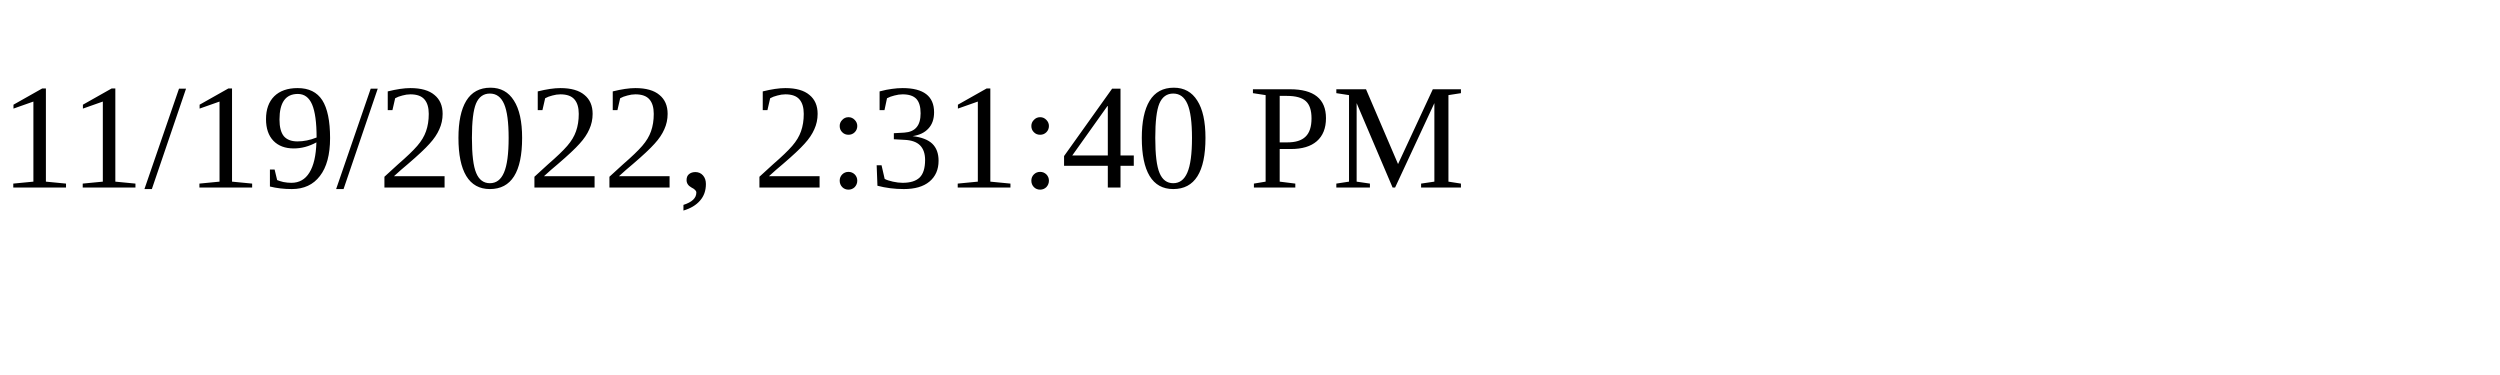
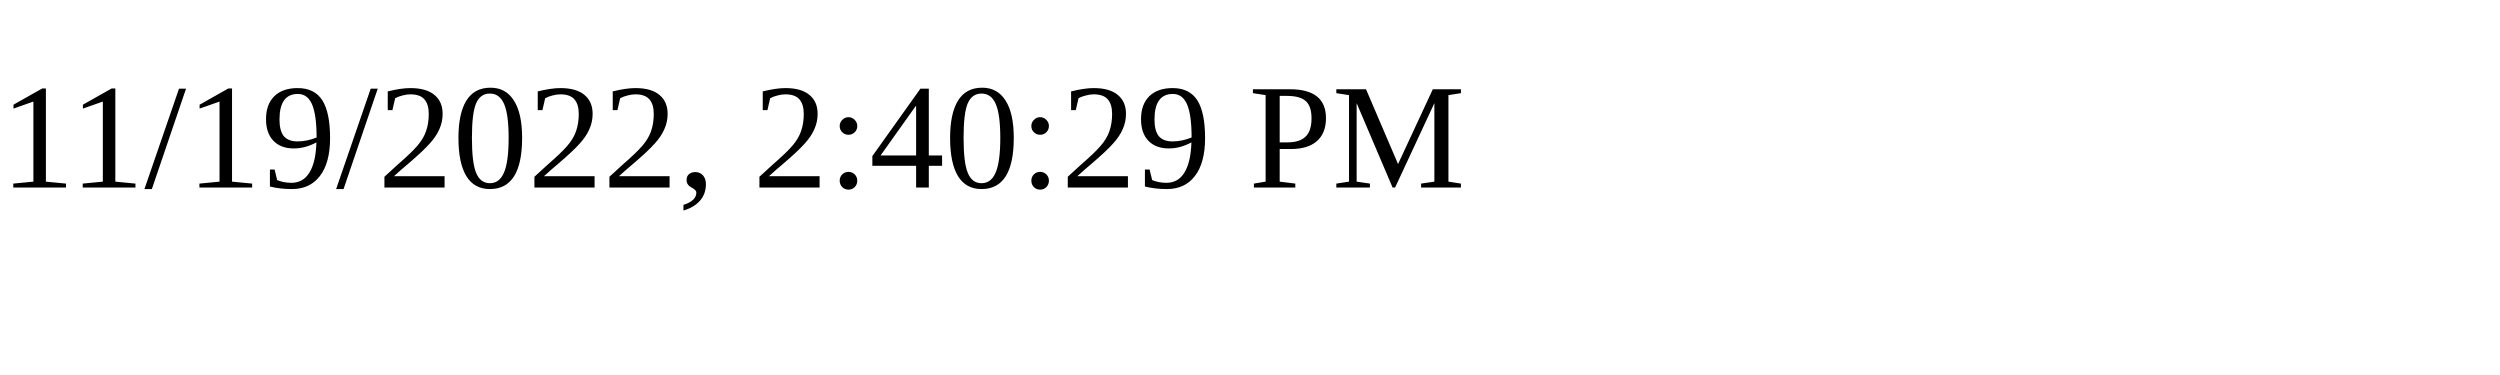
<svg xmlns="http://www.w3.org/2000/svg" height="30" width="200">
-   <text x="0" y="15">11/19/2022, 2:31:40 PM</text>
+   <text x="0" y="15">11/19/2022, 2:40:29 PM</text>
</svg>
